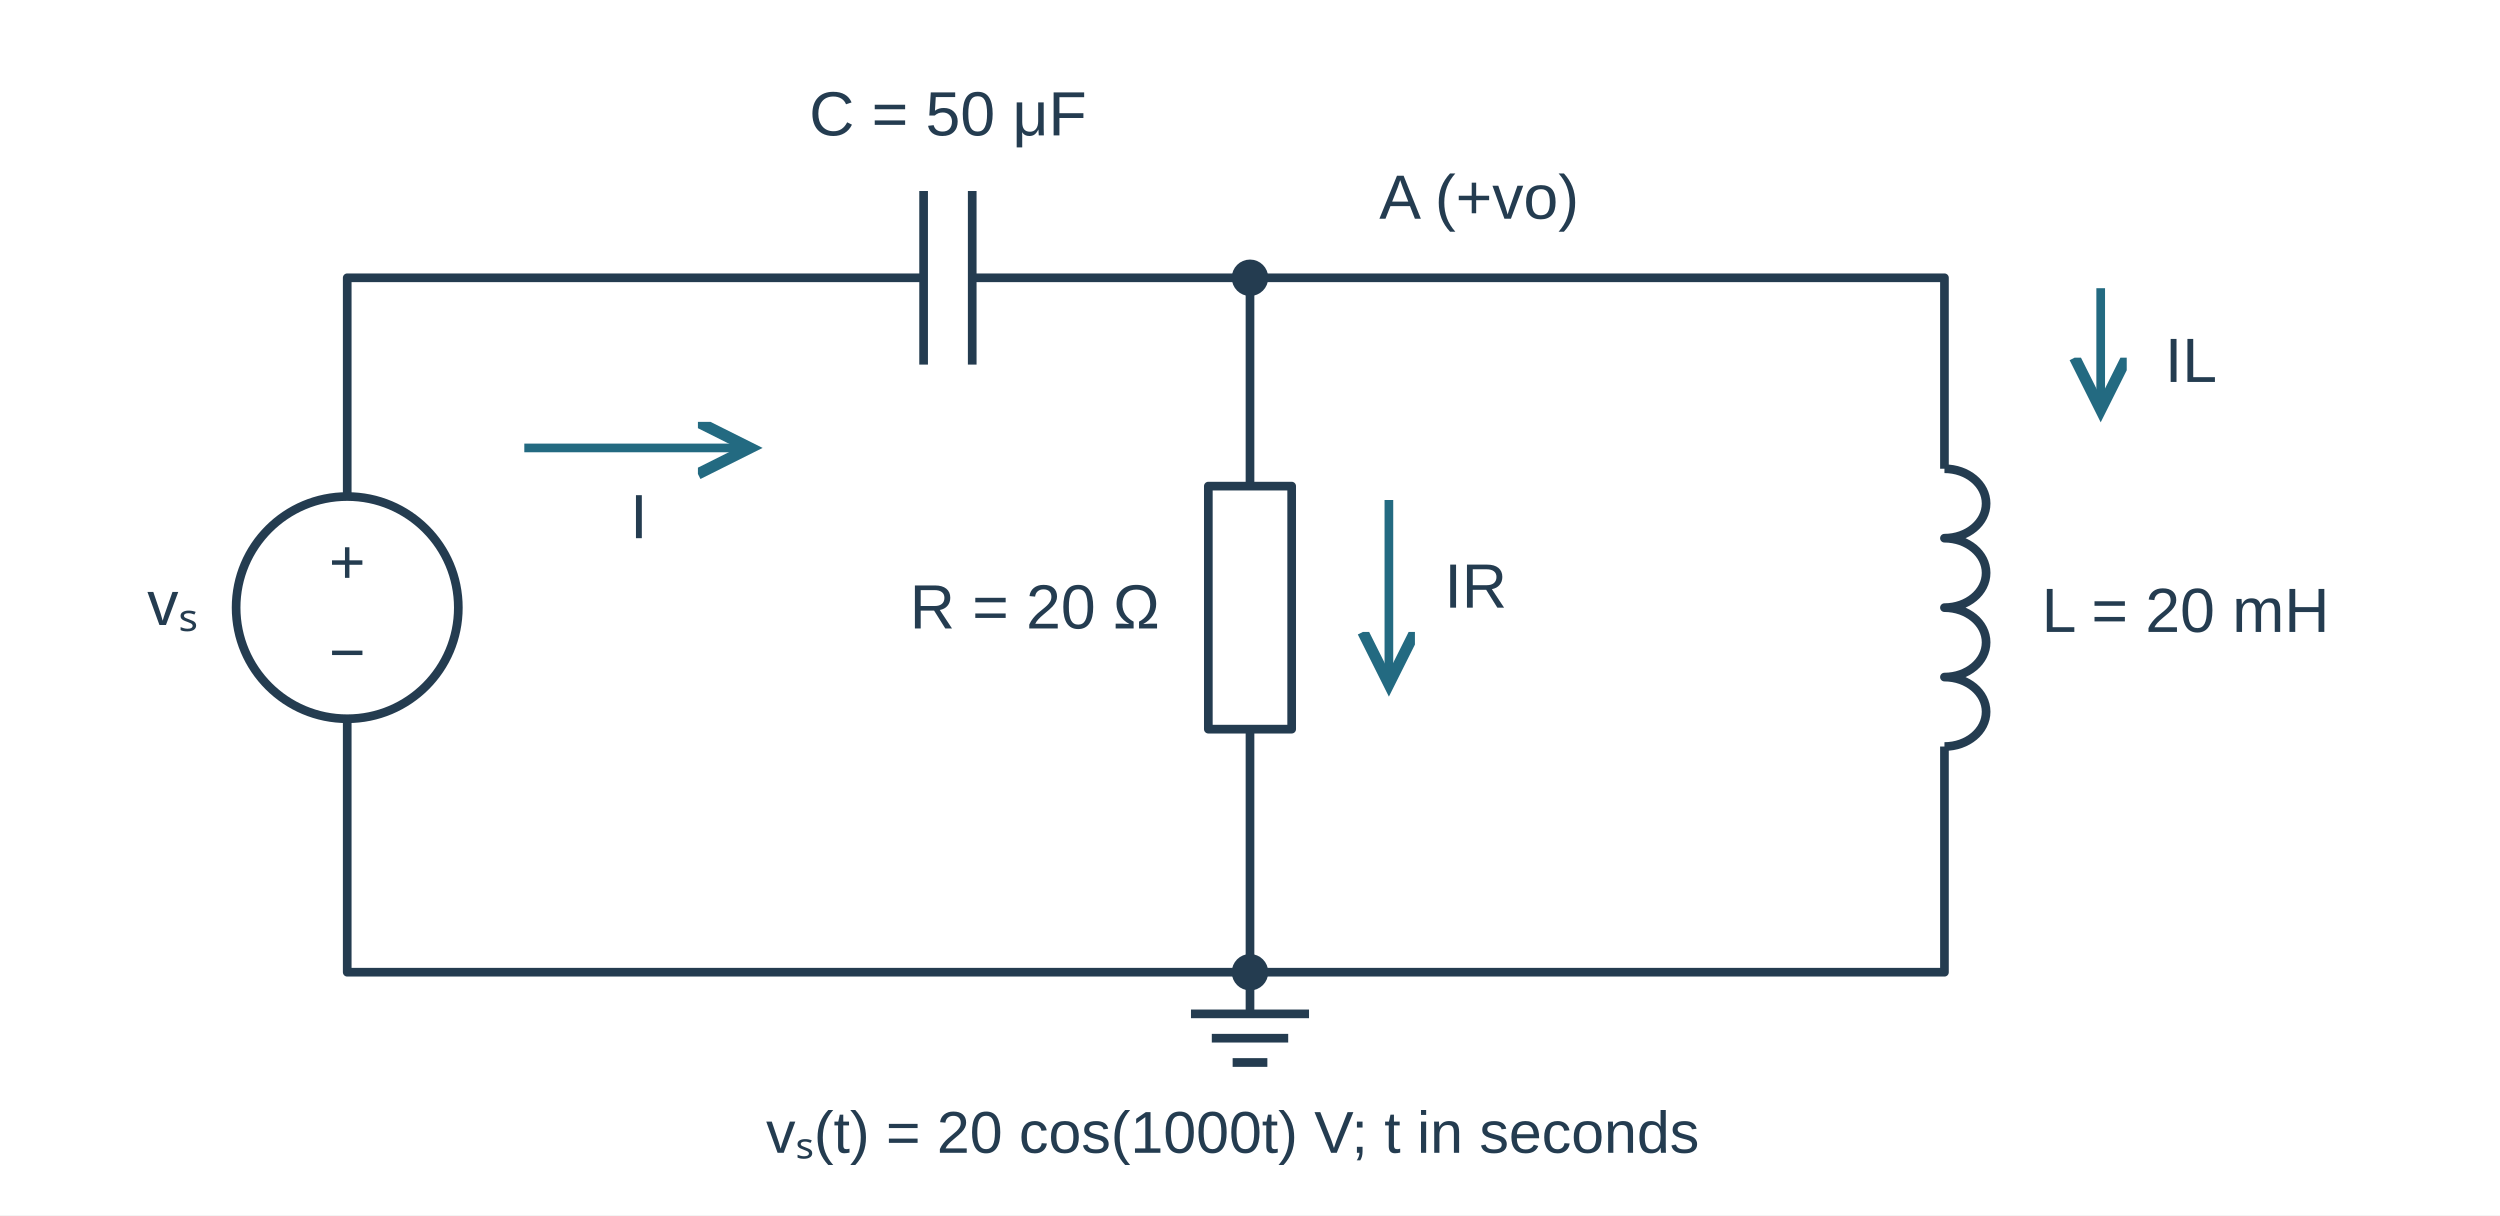
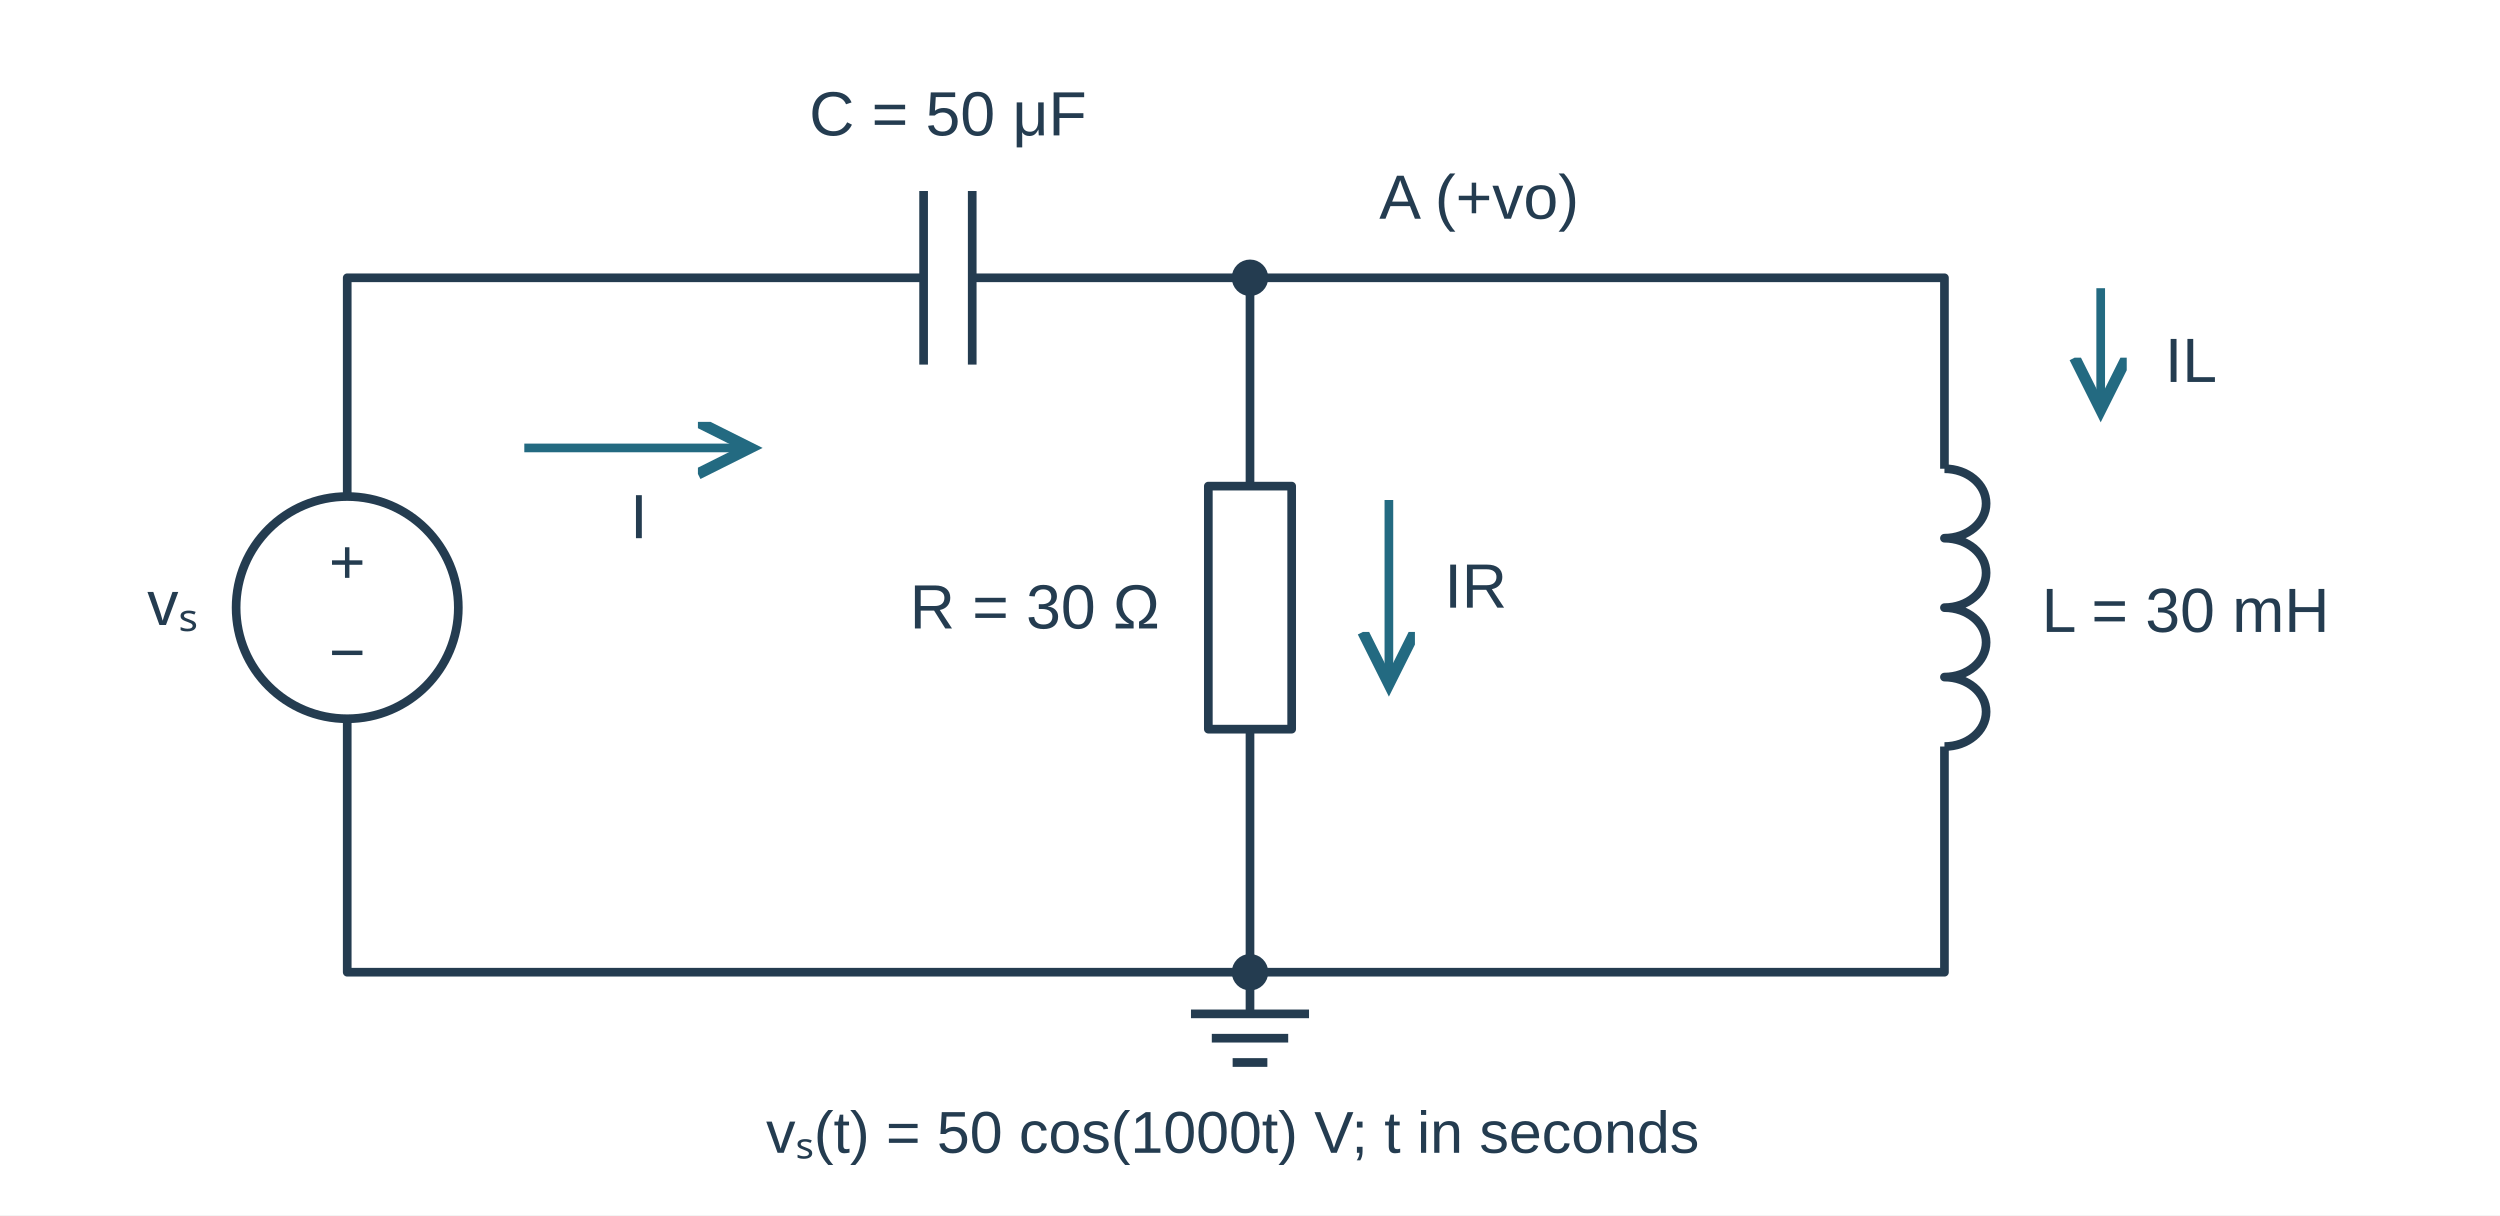
<svg xmlns="http://www.w3.org/2000/svg" viewBox="0 0 720 350" role="img" aria-labelledby="title desc">
  <defs>
    <marker id="arrow" markerWidth="8" markerHeight="8" refX="6" refY="3" orient="auto">
      <path d="M0,0 L6,3 L0,6" fill="none" stroke="#236a81" stroke-width="1.3" />
    </marker>
  </defs>
  <rect width="720" height="350" fill="#fff" />
  <g fill="none" stroke="#243c50" stroke-width="2.5" stroke-linejoin="round">
    <path d="M100,143 V80 H266 M280,80 H560 V135 M560,215 V280 H100 V207 M360,80 V140 M360,210 V280" />
    <circle cx="100" cy="175" r="32" fill="#fff" />
    <text x="100" y="168" text-anchor="middle" fill="#243c50" stroke="none" font-family="Arial,sans-serif" font-size="18">+</text>
    <text x="100" y="194" text-anchor="middle" fill="#243c50" stroke="none" font-family="Arial,sans-serif" font-size="18">−</text>
    <text x="57" y="180" text-anchor="end" fill="#243c50" stroke="none" font-family="Arial,sans-serif" font-size="18">vₛ</text>
    <path d="M266,55 V105 M280,55 V105" />
    <text x="273" y="39" text-anchor="middle" fill="#243c50" stroke="none" font-family="Arial,sans-serif" font-size="18">C = 50 μF</text>
    <rect x="348" y="140" width="24" height="70" fill="#fff" />
-     <text x="334" y="181" text-anchor="end" fill="#243c50" stroke="none" font-family="Arial,sans-serif" font-size="18">R = 20 Ω</text>
+     <text x="334" y="181" text-anchor="end" fill="#243c50" stroke="none" font-family="Arial,sans-serif" font-size="18">R = 30 Ω</text>
    <path d="M560,135 a12,10 0 0 1 0,20 a12,10 0 0 1 0,20 a12,10 0 0 1 0,20 a12,10 0 0 1 0,20" />
-     <text x="588" y="182" text-anchor="start" fill="#243c50" stroke="none" font-family="Arial,sans-serif" font-size="18">L = 20 mH</text>
+     <text x="588" y="182" text-anchor="start" fill="#243c50" stroke="none" font-family="Arial,sans-serif" font-size="18">L = 30 mH</text>
    <circle cx="360" cy="80" r="4" fill="#243c50" />
    <circle cx="360" cy="280" r="4" fill="#243c50" />
    <path d="M360,280 v12 m-17,0 h34 m-28,7 h22 m-16,7 h10" />
    <text x="426" y="63" text-anchor="middle" fill="#243c50" stroke="none" font-family="Arial,sans-serif" font-size="18">A (+vo)</text>
    <path d="M151,129 H216" stroke="#236a81" marker-end="url(#arrow)" />
    <text x="184" y="155" text-anchor="middle" fill="#243c50" stroke="none" font-family="Arial,sans-serif" font-size="18">I</text>
    <path d="M400,144 V197" stroke="#236a81" marker-end="url(#arrow)" />
    <text x="425" y="175" text-anchor="middle" fill="#243c50" stroke="none" font-family="Arial,sans-serif" font-size="18">IR</text>
    <path d="M605,83 V118" stroke="#236a81" marker-end="url(#arrow)" />
    <text x="631" y="110" text-anchor="middle" fill="#243c50" stroke="none" font-family="Arial,sans-serif" font-size="18">IL</text>
-     <text x="355" y="332" text-anchor="middle" fill="#243c50" stroke="none" font-family="Arial,sans-serif" font-size="17">vₛ(t) = 20 cos(1000t) V; t in seconds</text>
+     <text x="355" y="332" text-anchor="middle" fill="#243c50" stroke="none" font-family="Arial,sans-serif" font-size="17">vₛ(t) = 50 cos(1000t) V; t in seconds</text>
  </g>
</svg>
